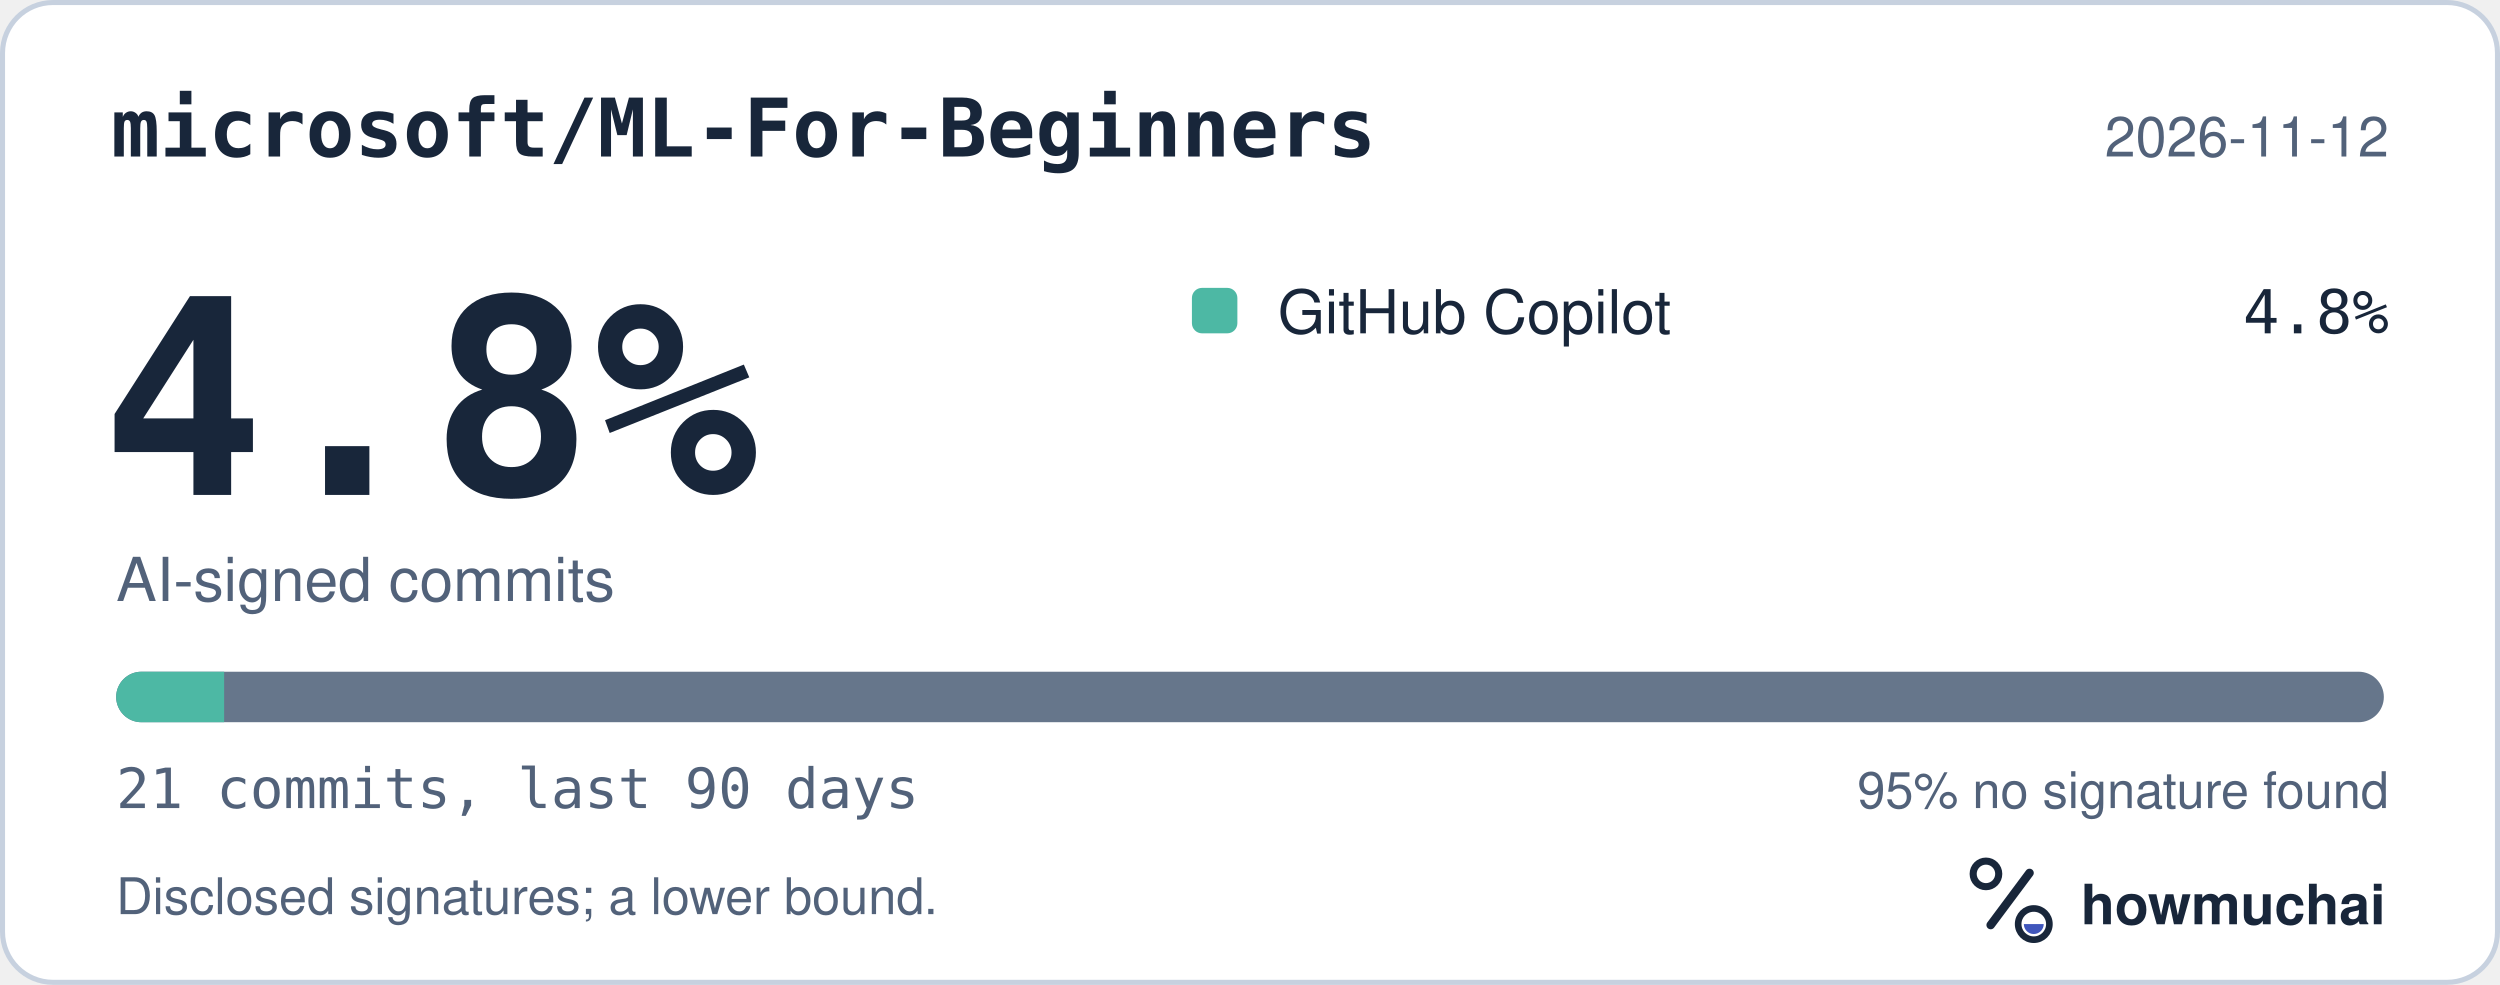
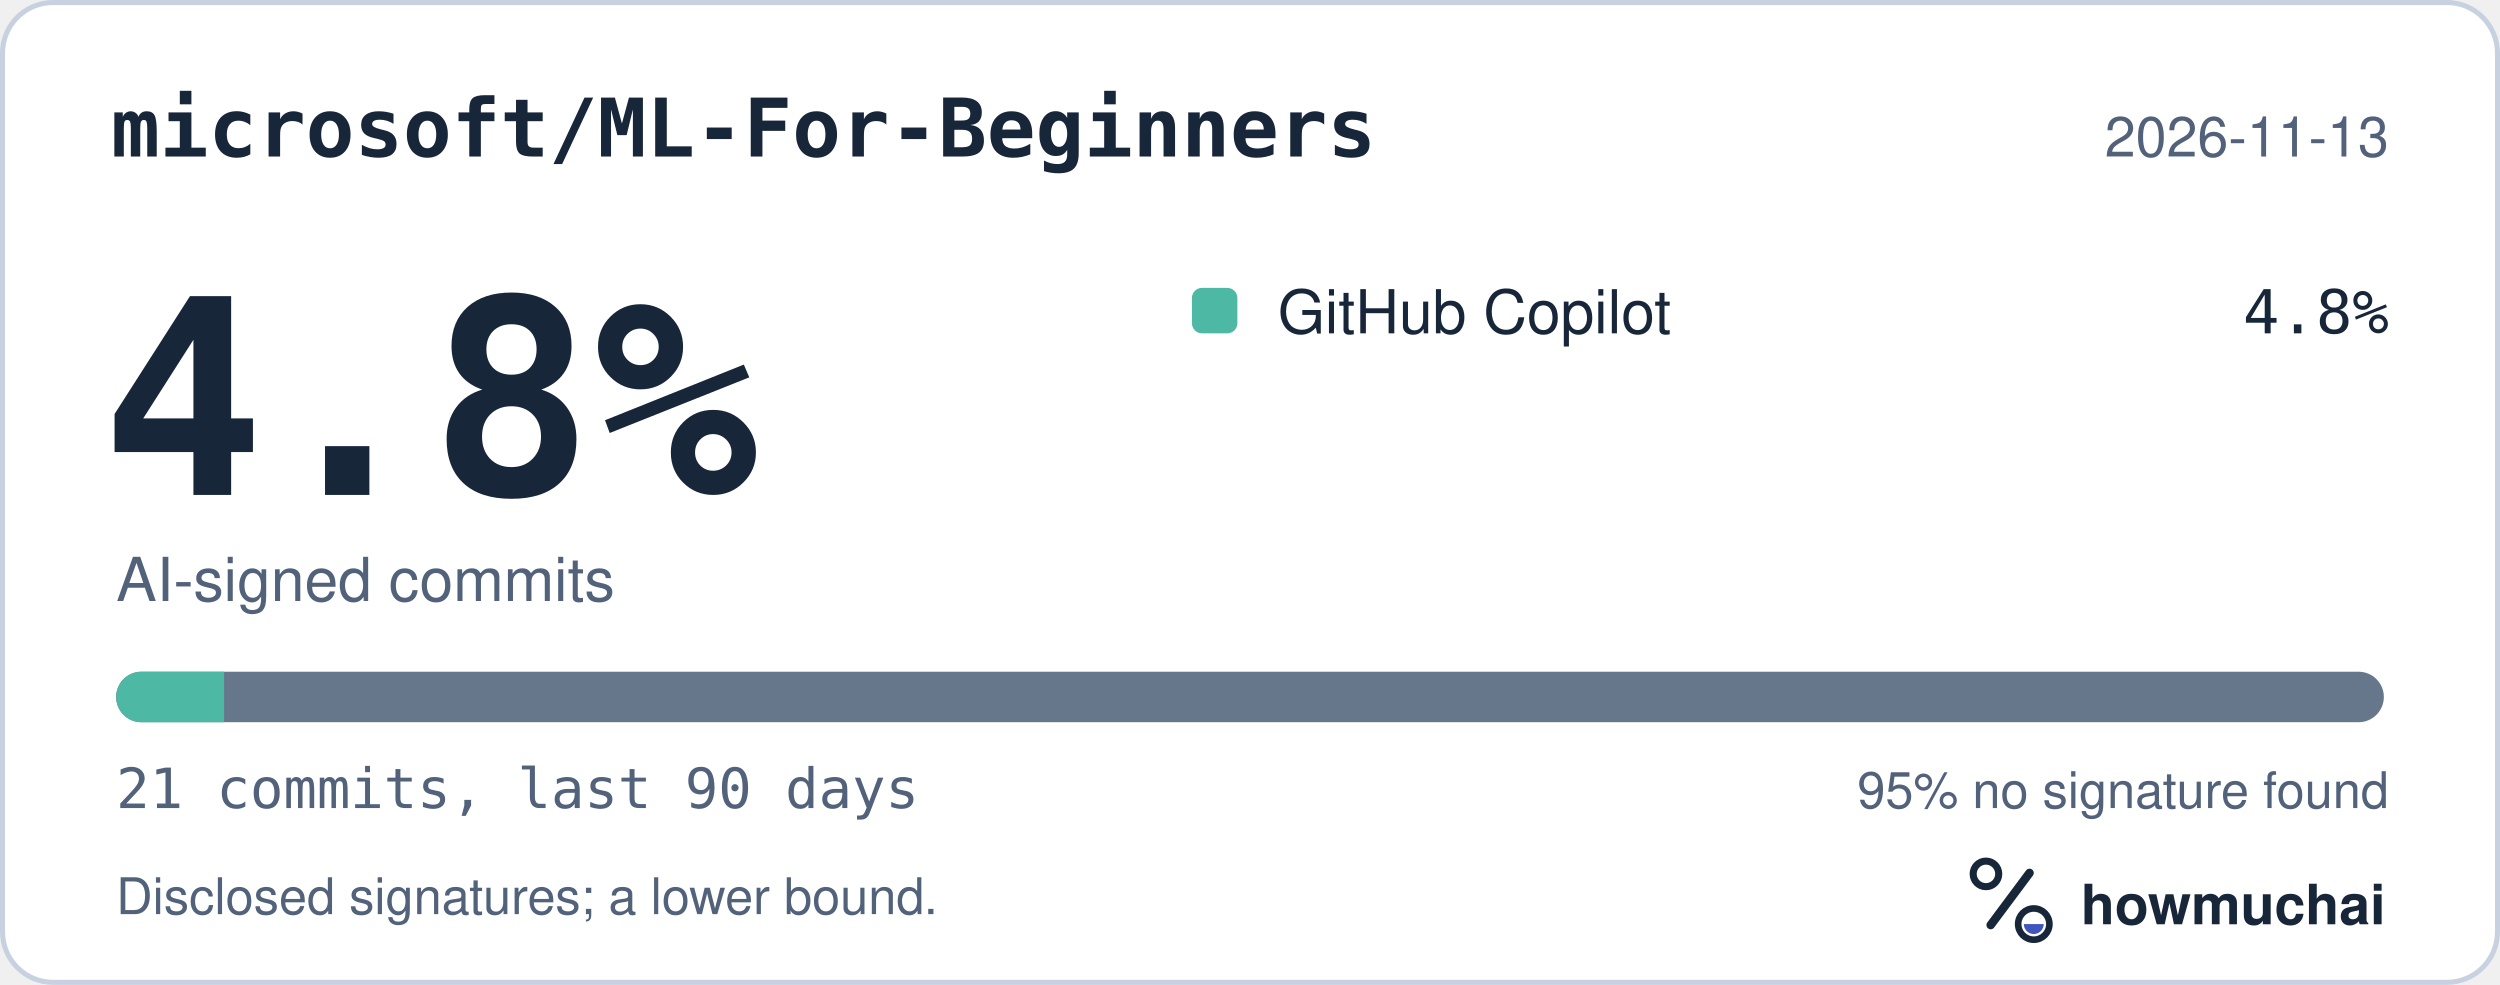
<svg xmlns="http://www.w3.org/2000/svg" width="495" height="195" viewBox="0 0 495 195" role="img" aria-labelledby="hm-t hm-d">
  <rect x="0.5" y="0.5" width="494" height="194" rx="10" fill="#FFFFFF" stroke="#C7D1DF" />
  <text x="22" y="31" fill="#18263A" font-family="ui-monospace, SF Mono, Menlo, Consolas, IBM Plex Mono, monospace" font-size="16" font-weight="600">microsoft/ML-For-Beginners</text>
-   <text x="473" y="31" fill="#52627A" font-family="-apple-system, BlinkMacSystemFont, Segoe UI, Helvetica, Arial, Fira Sans, sans-serif" font-size="11" text-anchor="end">2026-11-12</text>
+   <text x="473" y="31" fill="#52627A" font-family="-apple-system, BlinkMacSystemFont, Segoe UI, Helvetica, Arial, Fira Sans, sans-serif" font-size="11" text-anchor="end">2026-11-13</text>
  <text x="20" y="98" fill="#18263A" font-family="ui-monospace, SF Mono, Menlo, Consolas, IBM Plex Mono, monospace" font-size="54" font-weight="700">4.8%</text>
  <text x="23" y="119" fill="#52627A" font-family="-apple-system, BlinkMacSystemFont, Segoe UI, Helvetica, Arial, Fira Sans, sans-serif" font-size="12">AI-signed commits</text>
  <rect x="236" y="57" width="9" height="9" rx="2" fill="#4DB8A4" />
  <text x="253" y="66" fill="#18263A" font-family="-apple-system, BlinkMacSystemFont, Segoe UI, Helvetica, Arial, Fira Sans, sans-serif" font-size="12">GitHub Copilot</text>
  <text x="473" y="66" fill="#18263A" font-family="ui-monospace, SF Mono, Menlo, Consolas, IBM Plex Mono, monospace" font-size="12" text-anchor="end">4.8%</text>
  <defs>
    <clipPath id="hm-bar">
      <rect x="23" y="133" width="449" height="10" rx="5" />
    </clipPath>
  </defs>
  <rect x="23" y="133" width="449" height="10" rx="5" fill="#66768B" />
  <g clip-path="url(#hm-bar)">
    <rect x="23.00" y="133" width="21.38" height="10" fill="#4DB8A4" />
  </g>
  <text x="23" y="160" fill="#52627A" font-family="ui-monospace, SF Mono, Menlo, Consolas, IBM Plex Mono, monospace" font-size="11">21 commits, last 90 days</text>
  <text x="473" y="160" fill="#52627A" font-family="-apple-system, BlinkMacSystemFont, Segoe UI, Helvetica, Arial, Fira Sans, sans-serif" font-size="10" text-anchor="end">95% no signature found</text>
  <text x="23" y="181" fill="#52627A" font-family="-apple-system, BlinkMacSystemFont, Segoe UI, Helvetica, Arial, Fira Sans, sans-serif" font-size="10">Disclosed signatures; a lower bound.</text>
  <g transform="translate(386 166) scale(0.046875)">
    <circle cx="154" cy="150" r="54" fill="none" stroke="#18263A" stroke-width="30" />
    <path d="M174 366 338 146" fill="none" stroke="#18263A" stroke-width="36" stroke-linecap="round" />
    <circle cx="356" cy="362" r="66" fill="none" stroke="#18263A" stroke-width="28" />
    <path d="M314 362a42 42 0 0 0 84 0Z" fill="#4056BC" />
  </g>
  <text x="412" y="183" fill="#18263A" font-family="-apple-system, BlinkMacSystemFont, Segoe UI, Helvetica, Arial, Fira Sans, sans-serif" font-size="11" font-weight="650">howmuchai</text>
</svg>
